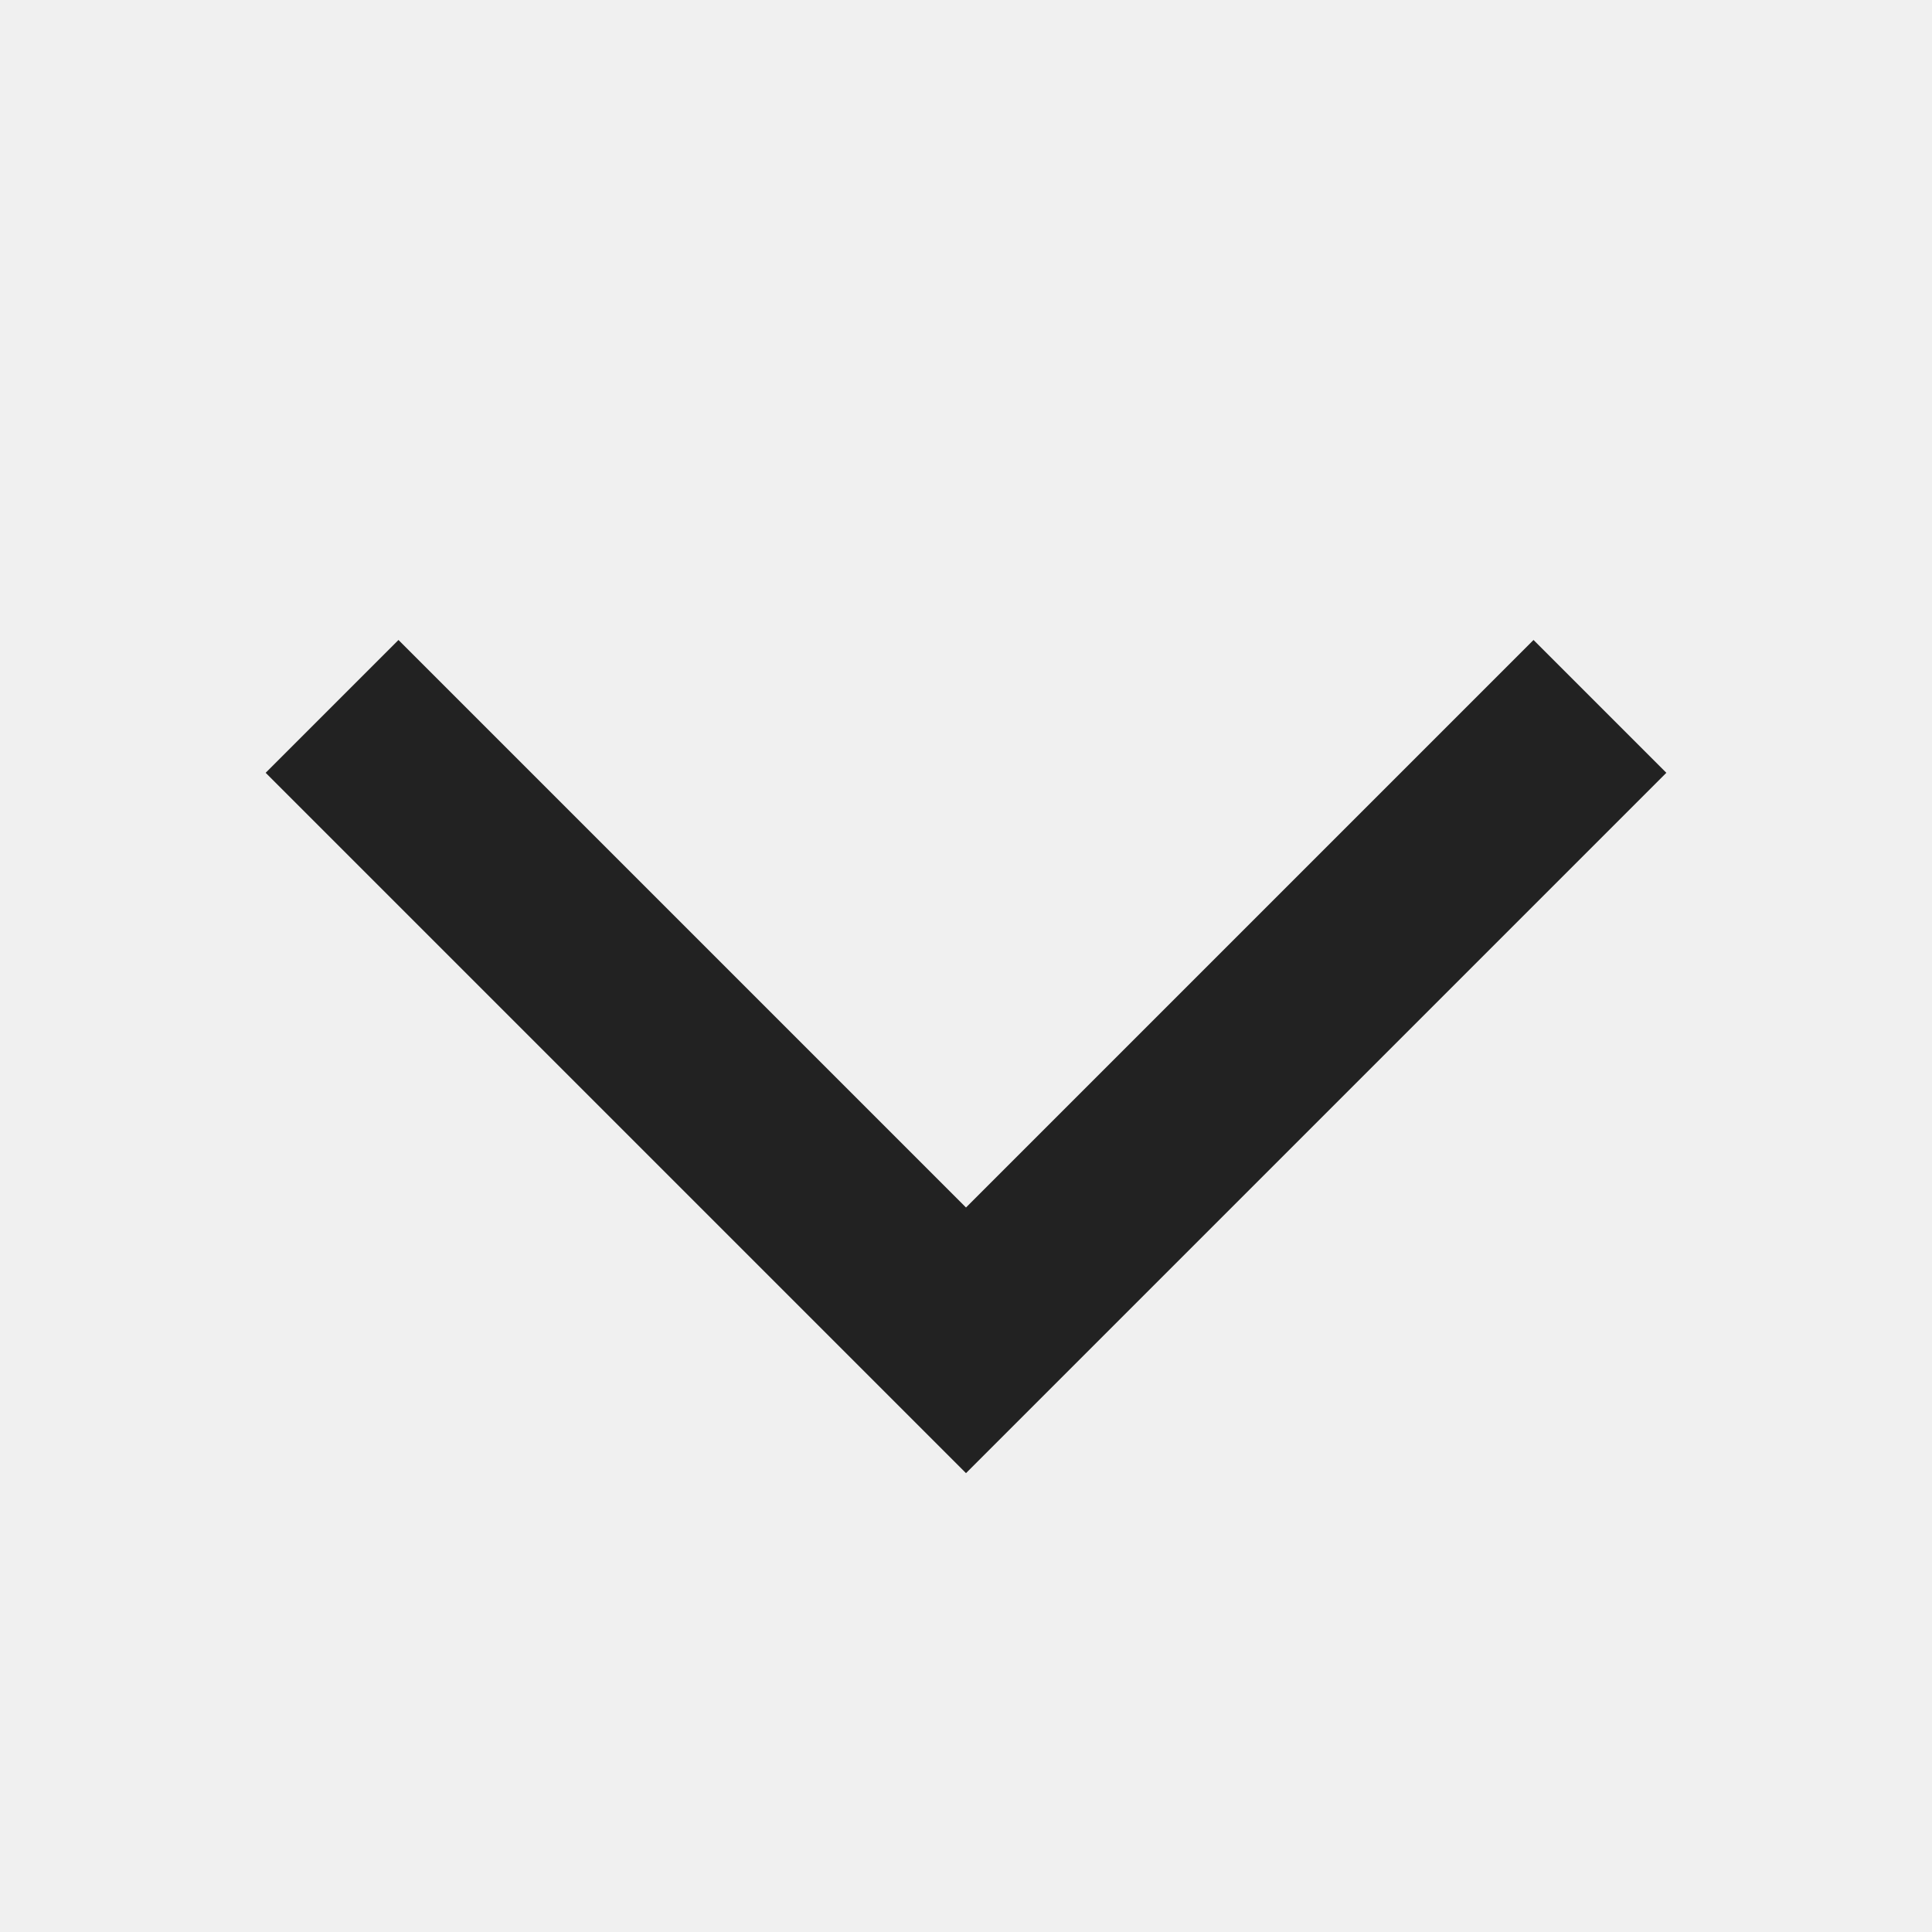
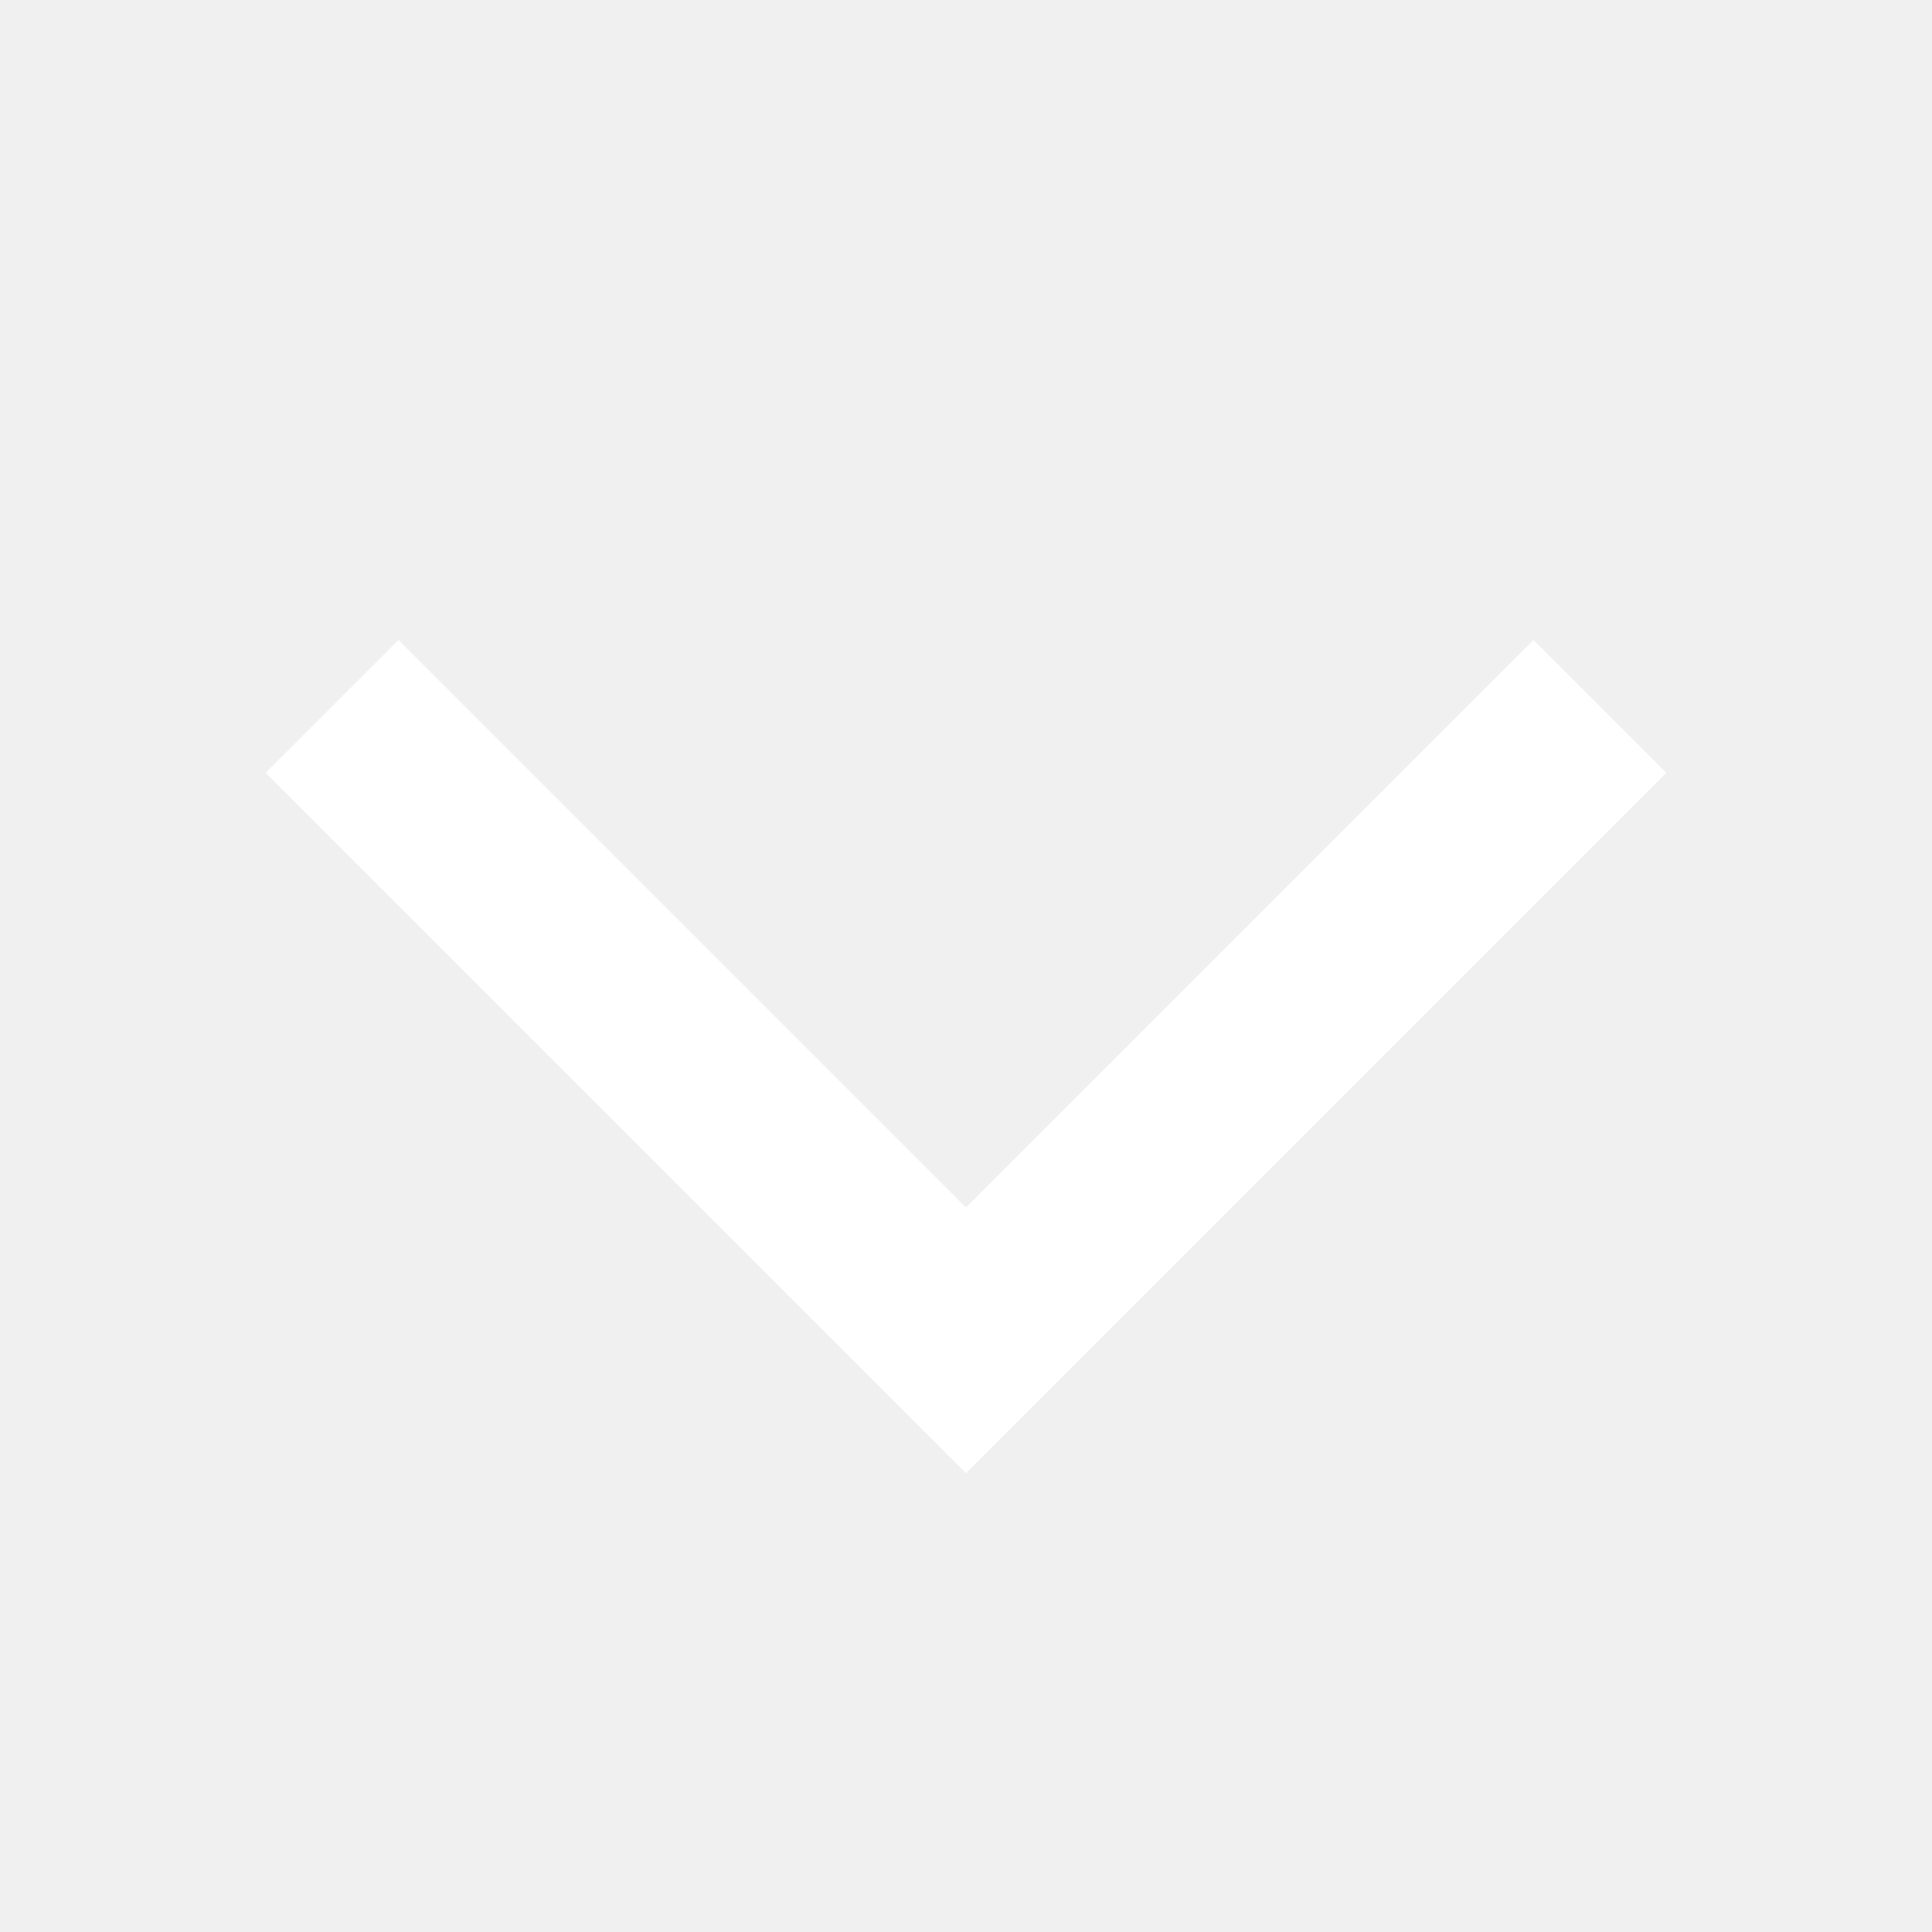
<svg xmlns="http://www.w3.org/2000/svg" width="16" height="16" viewBox="0 0 16 16">
-   <path fill="#222" fill-rule="evenodd" d="M3.3 5.3 8 10l4.7-4.7 1.1 1.1L8 12.2 2.2 6.4z" />
+   <path fill="#fff" fill-rule="evenodd" d="M3.3 5.3 8 10l4.7-4.7 1.1 1.1L8 12.2 2.2 6.4z" />
</svg>
